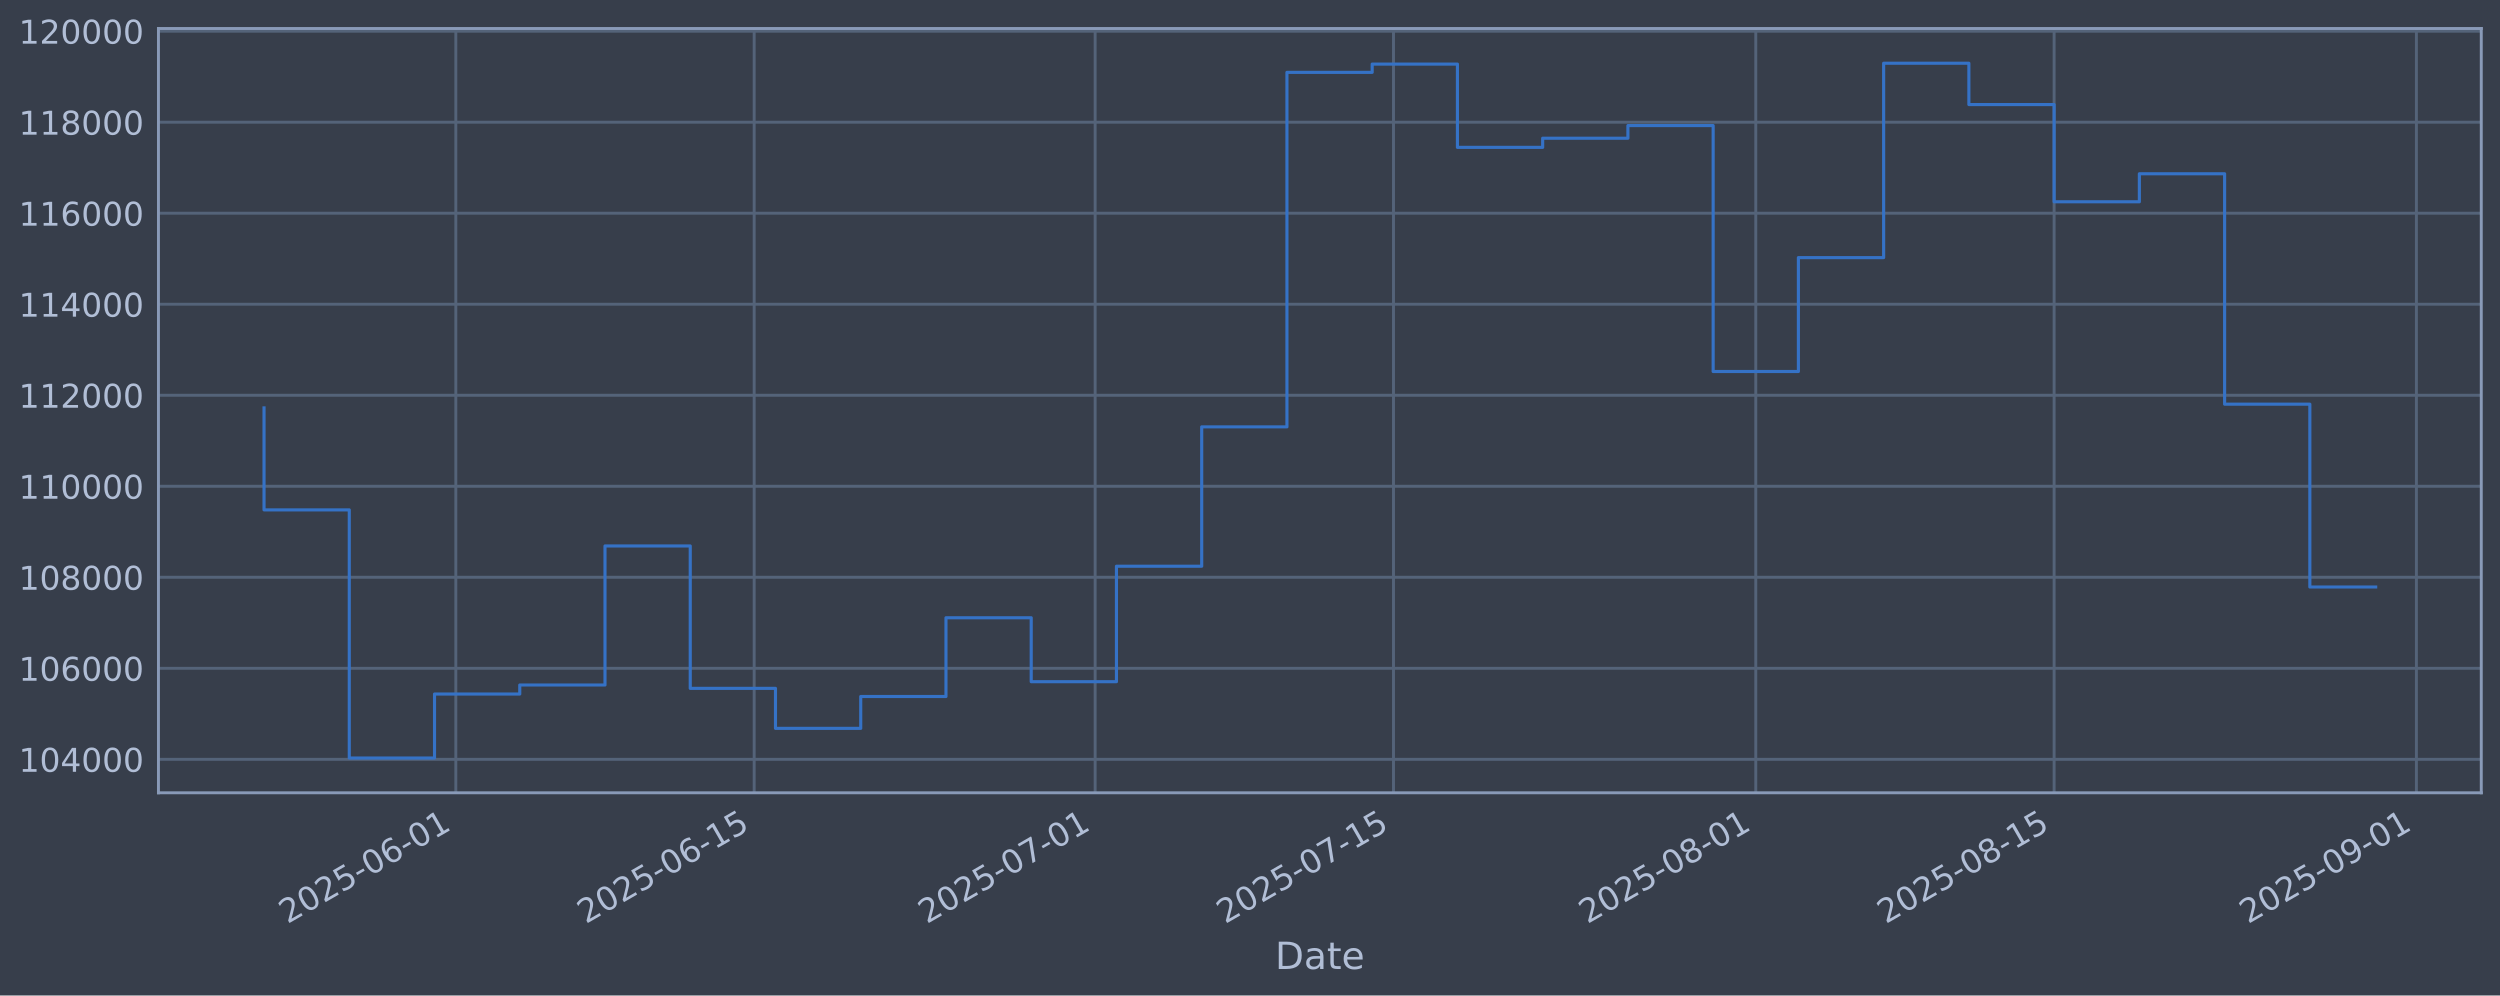
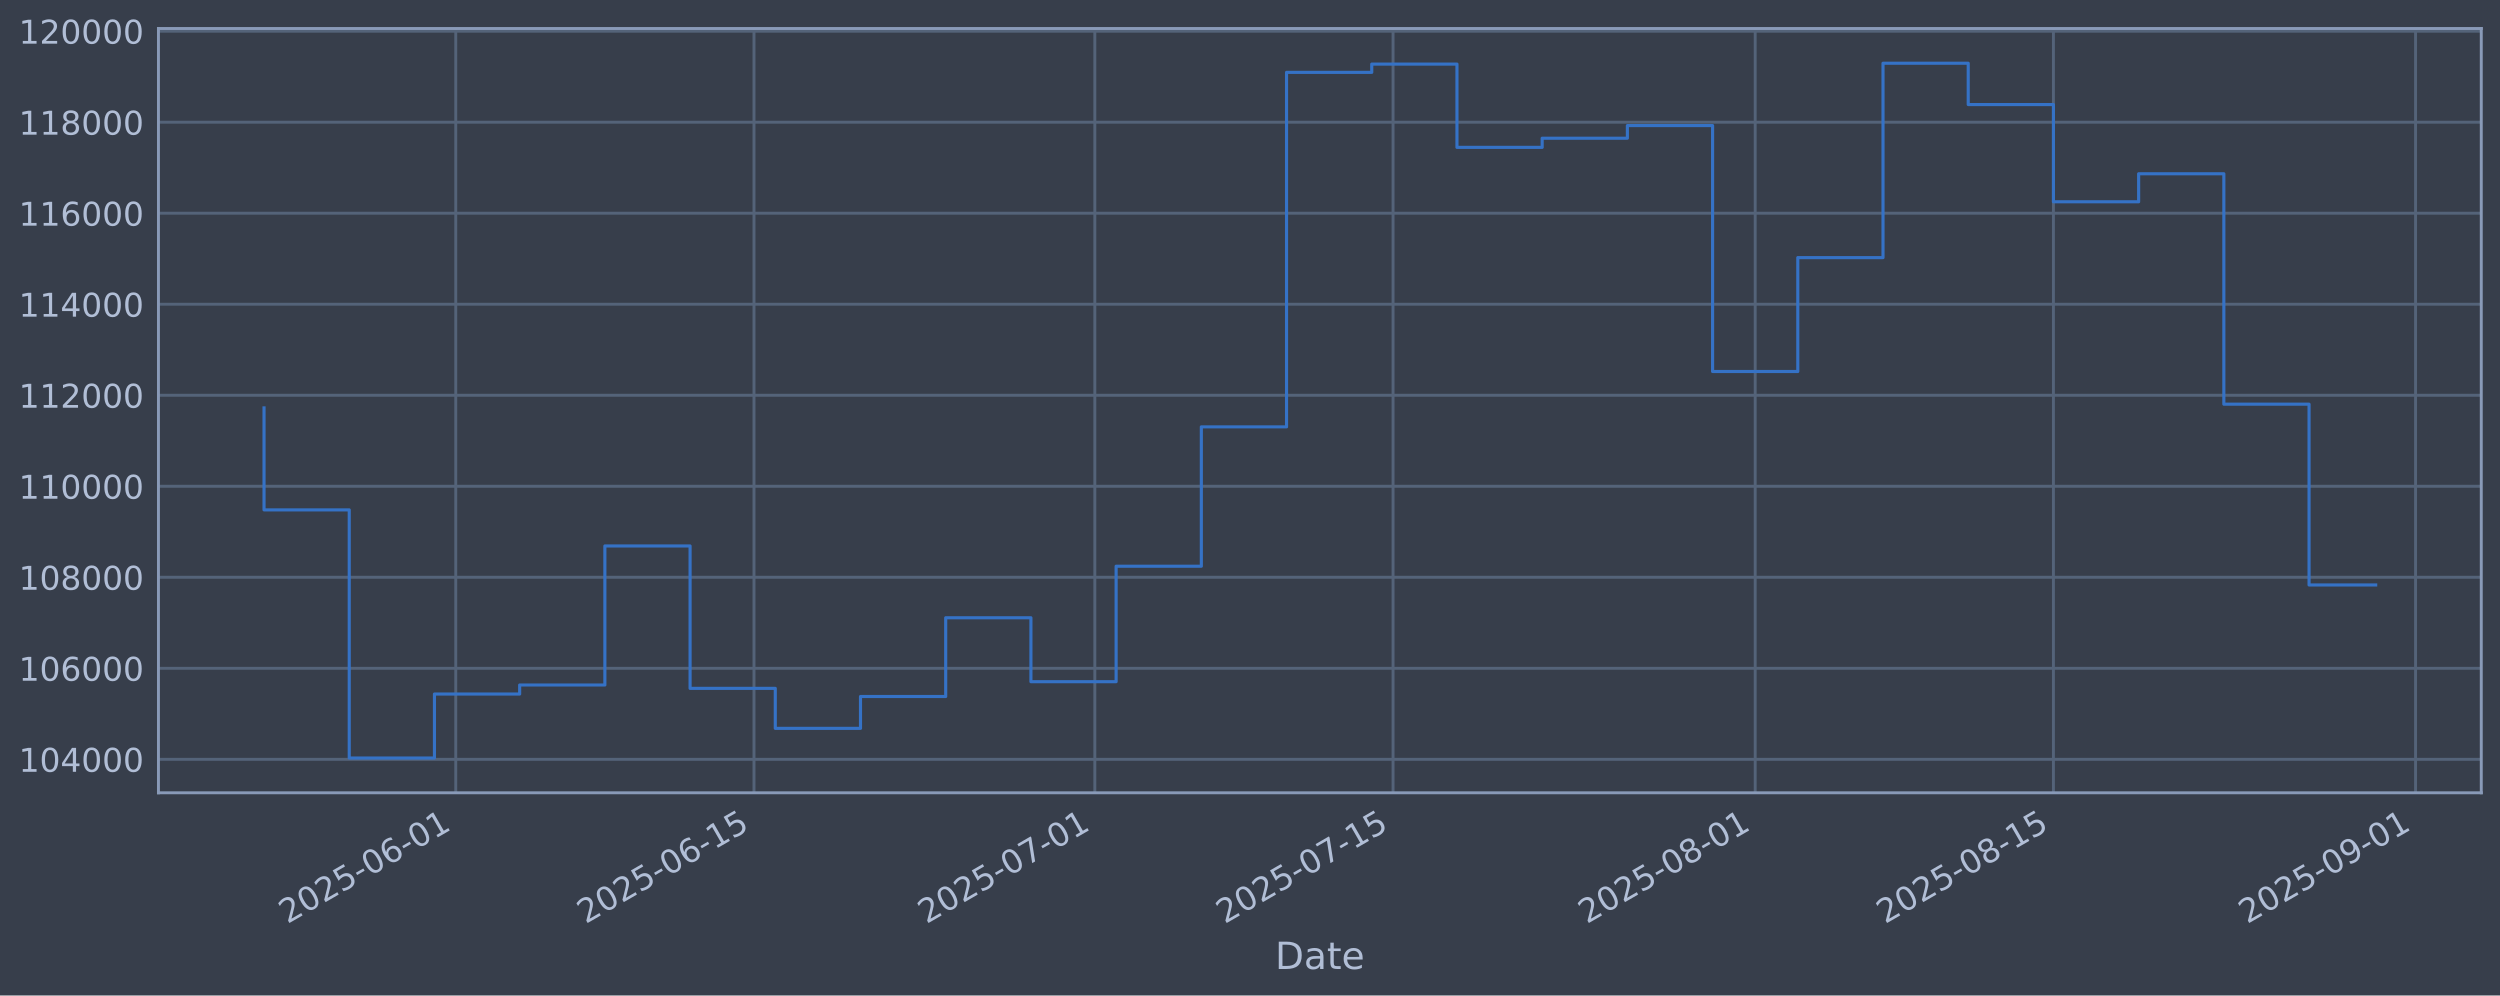
<svg xmlns="http://www.w3.org/2000/svg" xmlns:xlink="http://www.w3.org/1999/xlink" width="960.9pt" height="382.628pt" viewBox="0 0 960.9 382.628" version="1.1">
  <defs>
    <style type="text/css">*{stroke-linejoin: round; stroke-linecap: butt}</style>
  </defs>
  <g id="figure_1">
    <g id="patch_1">
      <path d="M 0 382.628  L 960.9 382.628  L 960.9 0  L 0 0  z " style="fill: #373e4b" />
    </g>
    <g id="axes_1">
      <g id="patch_2">
        <path d="M 60.901 304.718  L 953.701 304.718  L 953.701 10.958  L 60.901 10.958  z " style="fill: #373e4b" />
      </g>
      <g id="matplotlib.axis_1">
        <g id="xtick_1">
          <g id="line2d_1">
-             <path d="M 175.201 304.718  L 175.201 10.958  " clip-path="url(#pc14de85f3a)" style="fill: none; stroke: #546379; stroke-width: 1.12; stroke-linecap: square" />
+             <path d="M 175.172 304.718  L 175.172 10.958  " clip-path="url(#p7159eff584)" style="fill: none; stroke: #546379; stroke-width: 1.12; stroke-linecap: square" />
          </g>
          <g id="line2d_2" />
          <g id="text_1">
-             <g style="fill: #b1bed6" transform="translate(110.4753 355.2226) rotate(-30) scale(0.126 -0.126)">
+             <g style="fill: #b1bed6" transform="translate(110.4467 355.2226) rotate(-30) scale(0.126 -0.126)">
              <defs>
                <path id="DejaVuSans-32" d="M 1228 531  L 3431 531  L 3431 0  L 469 0  L 469 531  Q 828 903 1448 1529  Q 2069 2156 2228 2338  Q 2531 2678 2651 2914  Q 2772 3150 2772 3378  Q 2772 3750 2511 3984  Q 2250 4219 1831 4219  Q 1534 4219 1204 4116  Q 875 4013 500 3803  L 500 4441  Q 881 4594 1212 4672  Q 1544 4750 1819 4750  Q 2544 4750 2975 4387  Q 3406 4025 3406 3419  Q 3406 3131 3298 2873  Q 3191 2616 2906 2266  Q 2828 2175 2409 1742  Q 1991 1309 1228 531  z " transform="scale(0.015625)" />
                <path id="DejaVuSans-30" d="M 2034 4250  Q 1547 4250 1301 3770  Q 1056 3291 1056 2328  Q 1056 1369 1301 889  Q 1547 409 2034 409  Q 2525 409 2770 889  Q 3016 1369 3016 2328  Q 3016 3291 2770 3770  Q 2525 4250 2034 4250  z M 2034 4750  Q 2819 4750 3233 4129  Q 3647 3509 3647 2328  Q 3647 1150 3233 529  Q 2819 -91 2034 -91  Q 1250 -91 836 529  Q 422 1150 422 2328  Q 422 3509 836 4129  Q 1250 4750 2034 4750  z " transform="scale(0.015625)" />
                <path id="DejaVuSans-35" d="M 691 4666  L 3169 4666  L 3169 4134  L 1269 4134  L 1269 2991  Q 1406 3038 1543 3061  Q 1681 3084 1819 3084  Q 2600 3084 3056 2656  Q 3513 2228 3513 1497  Q 3513 744 3044 326  Q 2575 -91 1722 -91  Q 1428 -91 1123 -41  Q 819 9 494 109  L 494 744  Q 775 591 1075 516  Q 1375 441 1709 441  Q 2250 441 2565 725  Q 2881 1009 2881 1497  Q 2881 1984 2565 2268  Q 2250 2553 1709 2553  Q 1456 2553 1204 2497  Q 953 2441 691 2322  L 691 4666  z " transform="scale(0.015625)" />
                <path id="DejaVuSans-2d" d="M 313 2009  L 1997 2009  L 1997 1497  L 313 1497  L 313 2009  z " transform="scale(0.015625)" />
                <path id="DejaVuSans-36" d="M 2113 2584  Q 1688 2584 1439 2293  Q 1191 2003 1191 1497  Q 1191 994 1439 701  Q 1688 409 2113 409  Q 2538 409 2786 701  Q 3034 994 3034 1497  Q 3034 2003 2786 2293  Q 2538 2584 2113 2584  z M 3366 4563  L 3366 3988  Q 3128 4100 2886 4159  Q 2644 4219 2406 4219  Q 1781 4219 1451 3797  Q 1122 3375 1075 2522  Q 1259 2794 1537 2939  Q 1816 3084 2150 3084  Q 2853 3084 3261 2657  Q 3669 2231 3669 1497  Q 3669 778 3244 343  Q 2819 -91 2113 -91  Q 1303 -91 875 529  Q 447 1150 447 2328  Q 447 3434 972 4092  Q 1497 4750 2381 4750  Q 2619 4750 2861 4703  Q 3103 4656 3366 4563  z " transform="scale(0.015625)" />
                <path id="DejaVuSans-31" d="M 794 531  L 1825 531  L 1825 4091  L 703 3866  L 703 4441  L 1819 4666  L 2450 4666  L 2450 531  L 3481 531  L 3481 0  L 794 0  L 794 531  z " transform="scale(0.015625)" />
              </defs>
              <use xlink:href="#DejaVuSans-32" />
              <use xlink:href="#DejaVuSans-30" transform="translate(63.62305 0)" />
              <use xlink:href="#DejaVuSans-32" transform="translate(127.2461 0)" />
              <use xlink:href="#DejaVuSans-35" transform="translate(190.8691 0)" />
              <use xlink:href="#DejaVuSans-2d" transform="translate(254.4922 0)" />
              <use xlink:href="#DejaVuSans-30" transform="translate(290.5762 0)" />
              <use xlink:href="#DejaVuSans-36" transform="translate(354.1992 0)" />
              <use xlink:href="#DejaVuSans-2d" transform="translate(417.8223 0)" />
              <use xlink:href="#DejaVuSans-30" transform="translate(453.9062 0)" />
              <use xlink:href="#DejaVuSans-31" transform="translate(517.5293 0)" />
            </g>
          </g>
        </g>
        <g id="xtick_2">
          <g id="line2d_3">
-             <path d="M 289.874 304.718  L 289.874 10.958  " clip-path="url(#pc14de85f3a)" style="fill: none; stroke: #546379; stroke-width: 1.12; stroke-linecap: square" />
+             <path d="M 289.801 304.718  L 289.801 10.958  " clip-path="url(#p7159eff584)" style="fill: none; stroke: #546379; stroke-width: 1.12; stroke-linecap: square" />
          </g>
          <g id="line2d_4" />
          <g id="text_2">
-             <g style="fill: #b1bed6" transform="translate(225.1484 355.2226) rotate(-30) scale(0.126 -0.126)">
+             <g style="fill: #b1bed6" transform="translate(225.0755 355.2226) rotate(-30) scale(0.126 -0.126)">
              <use xlink:href="#DejaVuSans-32" />
              <use xlink:href="#DejaVuSans-30" transform="translate(63.62305 0)" />
              <use xlink:href="#DejaVuSans-32" transform="translate(127.2461 0)" />
              <use xlink:href="#DejaVuSans-35" transform="translate(190.8691 0)" />
              <use xlink:href="#DejaVuSans-2d" transform="translate(254.4922 0)" />
              <use xlink:href="#DejaVuSans-30" transform="translate(290.5762 0)" />
              <use xlink:href="#DejaVuSans-36" transform="translate(354.1992 0)" />
              <use xlink:href="#DejaVuSans-2d" transform="translate(417.8223 0)" />
              <use xlink:href="#DejaVuSans-31" transform="translate(453.9062 0)" />
              <use xlink:href="#DejaVuSans-35" transform="translate(517.5293 0)" />
            </g>
          </g>
        </g>
        <g id="xtick_3">
          <g id="line2d_5">
-             <path d="M 420.929 304.718  L 420.929 10.958  " clip-path="url(#pc14de85f3a)" style="fill: none; stroke: #546379; stroke-width: 1.12; stroke-linecap: square" />
+             <path d="M 420.805 304.718  L 420.805 10.958  " clip-path="url(#p7159eff584)" style="fill: none; stroke: #546379; stroke-width: 1.12; stroke-linecap: square" />
          </g>
          <g id="line2d_6" />
          <g id="text_3">
-             <g style="fill: #b1bed6" transform="translate(356.2034 355.2226) rotate(-30) scale(0.126 -0.126)">
+             <g style="fill: #b1bed6" transform="translate(356.0798 355.2226) rotate(-30) scale(0.126 -0.126)">
              <defs>
                <path id="DejaVuSans-37" d="M 525 4666  L 3525 4666  L 3525 4397  L 1831 0  L 1172 0  L 2766 4134  L 525 4134  L 525 4666  z " transform="scale(0.015625)" />
              </defs>
              <use xlink:href="#DejaVuSans-32" />
              <use xlink:href="#DejaVuSans-30" transform="translate(63.62305 0)" />
              <use xlink:href="#DejaVuSans-32" transform="translate(127.2461 0)" />
              <use xlink:href="#DejaVuSans-35" transform="translate(190.8691 0)" />
              <use xlink:href="#DejaVuSans-2d" transform="translate(254.4922 0)" />
              <use xlink:href="#DejaVuSans-30" transform="translate(290.5762 0)" />
              <use xlink:href="#DejaVuSans-37" transform="translate(354.1992 0)" />
              <use xlink:href="#DejaVuSans-2d" transform="translate(417.8223 0)" />
              <use xlink:href="#DejaVuSans-30" transform="translate(453.9062 0)" />
              <use xlink:href="#DejaVuSans-31" transform="translate(517.5293 0)" />
            </g>
          </g>
        </g>
        <g id="xtick_4">
          <g id="line2d_7">
-             <path d="M 535.602 304.718  L 535.602 10.958  " clip-path="url(#pc14de85f3a)" style="fill: none; stroke: #546379; stroke-width: 1.12; stroke-linecap: square" />
+             <path d="M 535.434 304.718  L 535.434 10.958  " clip-path="url(#p7159eff584)" style="fill: none; stroke: #546379; stroke-width: 1.12; stroke-linecap: square" />
          </g>
          <g id="line2d_8" />
          <g id="text_4">
-             <g style="fill: #b1bed6" transform="translate(470.8765 355.2226) rotate(-30) scale(0.126 -0.126)">
+             <g style="fill: #b1bed6" transform="translate(470.7086 355.2226) rotate(-30) scale(0.126 -0.126)">
              <use xlink:href="#DejaVuSans-32" />
              <use xlink:href="#DejaVuSans-30" transform="translate(63.62305 0)" />
              <use xlink:href="#DejaVuSans-32" transform="translate(127.2461 0)" />
              <use xlink:href="#DejaVuSans-35" transform="translate(190.8691 0)" />
              <use xlink:href="#DejaVuSans-2d" transform="translate(254.4922 0)" />
              <use xlink:href="#DejaVuSans-30" transform="translate(290.5762 0)" />
              <use xlink:href="#DejaVuSans-37" transform="translate(354.1992 0)" />
              <use xlink:href="#DejaVuSans-2d" transform="translate(417.8223 0)" />
              <use xlink:href="#DejaVuSans-31" transform="translate(453.9062 0)" />
              <use xlink:href="#DejaVuSans-35" transform="translate(517.5293 0)" />
            </g>
          </g>
        </g>
        <g id="xtick_5">
          <g id="line2d_9">
-             <path d="M 674.848 304.718  L 674.848 10.958  " clip-path="url(#pc14de85f3a)" style="fill: none; stroke: #546379; stroke-width: 1.12; stroke-linecap: square" />
+             <path d="M 674.626 304.718  L 674.626 10.958  " clip-path="url(#p7159eff584)" style="fill: none; stroke: #546379; stroke-width: 1.12; stroke-linecap: square" />
          </g>
          <g id="line2d_10" />
          <g id="text_5">
-             <g style="fill: #b1bed6" transform="translate(610.1225 355.2226) rotate(-30) scale(0.126 -0.126)">
+             <g style="fill: #b1bed6" transform="translate(609.9007 355.2226) rotate(-30) scale(0.126 -0.126)">
              <defs>
                <path id="DejaVuSans-38" d="M 2034 2216  Q 1584 2216 1326 1975  Q 1069 1734 1069 1313  Q 1069 891 1326 650  Q 1584 409 2034 409  Q 2484 409 2743 651  Q 3003 894 3003 1313  Q 3003 1734 2745 1975  Q 2488 2216 2034 2216  z M 1403 2484  Q 997 2584 770 2862  Q 544 3141 544 3541  Q 544 4100 942 4425  Q 1341 4750 2034 4750  Q 2731 4750 3128 4425  Q 3525 4100 3525 3541  Q 3525 3141 3298 2862  Q 3072 2584 2669 2484  Q 3125 2378 3379 2068  Q 3634 1759 3634 1313  Q 3634 634 3220 271  Q 2806 -91 2034 -91  Q 1263 -91 848 271  Q 434 634 434 1313  Q 434 1759 690 2068  Q 947 2378 1403 2484  z M 1172 3481  Q 1172 3119 1398 2916  Q 1625 2713 2034 2713  Q 2441 2713 2670 2916  Q 2900 3119 2900 3481  Q 2900 3844 2670 4047  Q 2441 4250 2034 4250  Q 1625 4250 1398 4047  Q 1172 3844 1172 3481  z " transform="scale(0.015625)" />
              </defs>
              <use xlink:href="#DejaVuSans-32" />
              <use xlink:href="#DejaVuSans-30" transform="translate(63.62305 0)" />
              <use xlink:href="#DejaVuSans-32" transform="translate(127.2461 0)" />
              <use xlink:href="#DejaVuSans-35" transform="translate(190.8691 0)" />
              <use xlink:href="#DejaVuSans-2d" transform="translate(254.4922 0)" />
              <use xlink:href="#DejaVuSans-30" transform="translate(290.5762 0)" />
              <use xlink:href="#DejaVuSans-38" transform="translate(354.1992 0)" />
              <use xlink:href="#DejaVuSans-2d" transform="translate(417.8223 0)" />
              <use xlink:href="#DejaVuSans-30" transform="translate(453.9062 0)" />
              <use xlink:href="#DejaVuSans-31" transform="translate(517.5293 0)" />
            </g>
          </g>
        </g>
        <g id="xtick_6">
          <g id="line2d_11">
-             <path d="M 789.521 304.718  L 789.521 10.958  " clip-path="url(#pc14de85f3a)" style="fill: none; stroke: #546379; stroke-width: 1.12; stroke-linecap: square" />
+             <path d="M 789.255 304.718  L 789.255 10.958  " clip-path="url(#p7159eff584)" style="fill: none; stroke: #546379; stroke-width: 1.12; stroke-linecap: square" />
          </g>
          <g id="line2d_12" />
          <g id="text_6">
-             <g style="fill: #b1bed6" transform="translate(724.7956 355.2226) rotate(-30) scale(0.126 -0.126)">
+             <g style="fill: #b1bed6" transform="translate(724.5294 355.2226) rotate(-30) scale(0.126 -0.126)">
              <use xlink:href="#DejaVuSans-32" />
              <use xlink:href="#DejaVuSans-30" transform="translate(63.62305 0)" />
              <use xlink:href="#DejaVuSans-32" transform="translate(127.2461 0)" />
              <use xlink:href="#DejaVuSans-35" transform="translate(190.8691 0)" />
              <use xlink:href="#DejaVuSans-2d" transform="translate(254.4922 0)" />
              <use xlink:href="#DejaVuSans-30" transform="translate(290.5762 0)" />
              <use xlink:href="#DejaVuSans-38" transform="translate(354.1992 0)" />
              <use xlink:href="#DejaVuSans-2d" transform="translate(417.8223 0)" />
              <use xlink:href="#DejaVuSans-31" transform="translate(453.9062 0)" />
              <use xlink:href="#DejaVuSans-35" transform="translate(517.5293 0)" />
            </g>
          </g>
        </g>
        <g id="xtick_7">
          <g id="line2d_13">
-             <path d="M 928.767 304.718  L 928.767 10.958  " clip-path="url(#pc14de85f3a)" style="fill: none; stroke: #546379; stroke-width: 1.12; stroke-linecap: square" />
+             <path d="M 928.447 304.718  L 928.447 10.958  " clip-path="url(#p7159eff584)" style="fill: none; stroke: #546379; stroke-width: 1.12; stroke-linecap: square" />
          </g>
          <g id="line2d_14" />
          <g id="text_7">
-             <g style="fill: #b1bed6" transform="translate(864.0416 355.2226) rotate(-30) scale(0.126 -0.126)">
+             <g style="fill: #b1bed6" transform="translate(863.7215 355.2226) rotate(-30) scale(0.126 -0.126)">
              <defs>
                <path id="DejaVuSans-39" d="M 703 97  L 703 672  Q 941 559 1184 500  Q 1428 441 1663 441  Q 2288 441 2617 861  Q 2947 1281 2994 2138  Q 2813 1869 2534 1725  Q 2256 1581 1919 1581  Q 1219 1581 811 2004  Q 403 2428 403 3163  Q 403 3881 828 4315  Q 1253 4750 1959 4750  Q 2769 4750 3195 4129  Q 3622 3509 3622 2328  Q 3622 1225 3098 567  Q 2575 -91 1691 -91  Q 1453 -91 1209 -44  Q 966 3 703 97  z M 1959 2075  Q 2384 2075 2632 2365  Q 2881 2656 2881 3163  Q 2881 3666 2632 3958  Q 2384 4250 1959 4250  Q 1534 4250 1286 3958  Q 1038 3666 1038 3163  Q 1038 2656 1286 2365  Q 1534 2075 1959 2075  z " transform="scale(0.015625)" />
              </defs>
              <use xlink:href="#DejaVuSans-32" />
              <use xlink:href="#DejaVuSans-30" transform="translate(63.62305 0)" />
              <use xlink:href="#DejaVuSans-32" transform="translate(127.2461 0)" />
              <use xlink:href="#DejaVuSans-35" transform="translate(190.8691 0)" />
              <use xlink:href="#DejaVuSans-2d" transform="translate(254.4922 0)" />
              <use xlink:href="#DejaVuSans-30" transform="translate(290.5762 0)" />
              <use xlink:href="#DejaVuSans-39" transform="translate(354.1992 0)" />
              <use xlink:href="#DejaVuSans-2d" transform="translate(417.8223 0)" />
              <use xlink:href="#DejaVuSans-30" transform="translate(453.9062 0)" />
              <use xlink:href="#DejaVuSans-31" transform="translate(517.5293 0)" />
            </g>
          </g>
        </g>
        <g id="text_8">
          <g style="fill: #b1bed6" transform="translate(490.0914 372.4337) scale(0.144 -0.144)">
            <defs>
              <path id="DejaVuSans-44" d="M 1259 4147  L 1259 519  L 2022 519  Q 2988 519 3436 956  Q 3884 1394 3884 2338  Q 3884 3275 3436 3711  Q 2988 4147 2022 4147  L 1259 4147  z M 628 4666  L 1925 4666  Q 3281 4666 3915 4102  Q 4550 3538 4550 2338  Q 4550 1131 3912 565  Q 3275 0 1925 0  L 628 0  L 628 4666  z " transform="scale(0.015625)" />
              <path id="DejaVuSans-61" d="M 2194 1759  Q 1497 1759 1228 1600  Q 959 1441 959 1056  Q 959 750 1161 570  Q 1363 391 1709 391  Q 2188 391 2477 730  Q 2766 1069 2766 1631  L 2766 1759  L 2194 1759  z M 3341 1997  L 3341 0  L 2766 0  L 2766 531  Q 2569 213 2275 61  Q 1981 -91 1556 -91  Q 1019 -91 701 211  Q 384 513 384 1019  Q 384 1609 779 1909  Q 1175 2209 1959 2209  L 2766 2209  L 2766 2266  Q 2766 2663 2505 2880  Q 2244 3097 1772 3097  Q 1472 3097 1187 3025  Q 903 2953 641 2809  L 641 3341  Q 956 3463 1253 3523  Q 1550 3584 1831 3584  Q 2591 3584 2966 3190  Q 3341 2797 3341 1997  z " transform="scale(0.015625)" />
              <path id="DejaVuSans-74" d="M 1172 4494  L 1172 3500  L 2356 3500  L 2356 3053  L 1172 3053  L 1172 1153  Q 1172 725 1289 603  Q 1406 481 1766 481  L 2356 481  L 2356 0  L 1766 0  Q 1100 0 847 248  Q 594 497 594 1153  L 594 3053  L 172 3053  L 172 3500  L 594 3500  L 594 4494  L 1172 4494  z " transform="scale(0.015625)" />
              <path id="DejaVuSans-65" d="M 3597 1894  L 3597 1613  L 953 1613  Q 991 1019 1311 708  Q 1631 397 2203 397  Q 2534 397 2845 478  Q 3156 559 3463 722  L 3463 178  Q 3153 47 2828 -22  Q 2503 -91 2169 -91  Q 1331 -91 842 396  Q 353 884 353 1716  Q 353 2575 817 3079  Q 1281 3584 2069 3584  Q 2775 3584 3186 3129  Q 3597 2675 3597 1894  z M 3022 2063  Q 3016 2534 2758 2815  Q 2500 3097 2075 3097  Q 1594 3097 1305 2825  Q 1016 2553 972 2059  L 3022 2063  z " transform="scale(0.015625)" />
            </defs>
            <use xlink:href="#DejaVuSans-44" />
            <use xlink:href="#DejaVuSans-61" transform="translate(77.00195 0)" />
            <use xlink:href="#DejaVuSans-74" transform="translate(138.2812 0)" />
            <use xlink:href="#DejaVuSans-65" transform="translate(177.4902 0)" />
          </g>
        </g>
      </g>
      <g id="matplotlib.axis_2">
        <g id="ytick_1">
          <g id="line2d_15">
-             <path d="M 60.901 291.85  L 953.701 291.85  " clip-path="url(#pc14de85f3a)" style="fill: none; stroke: #546379; stroke-width: 1.12; stroke-linecap: square" />
+             <path d="M 60.901 291.85  L 953.701 291.85  " clip-path="url(#p7159eff584)" style="fill: none; stroke: #546379; stroke-width: 1.12; stroke-linecap: square" />
          </g>
          <g id="line2d_16" />
          <g id="text_9">
            <g style="fill: #b1bed6" transform="translate(7.2 296.6367) scale(0.126 -0.126)">
              <defs>
                <path id="DejaVuSans-34" d="M 2419 4116  L 825 1625  L 2419 1625  L 2419 4116  z M 2253 4666  L 3047 4666  L 3047 1625  L 3713 1625  L 3713 1100  L 3047 1100  L 3047 0  L 2419 0  L 2419 1100  L 313 1100  L 313 1709  L 2253 4666  z " transform="scale(0.015625)" />
              </defs>
              <use xlink:href="#DejaVuSans-31" />
              <use xlink:href="#DejaVuSans-30" transform="translate(63.62305 0)" />
              <use xlink:href="#DejaVuSans-34" transform="translate(127.2461 0)" />
              <use xlink:href="#DejaVuSans-30" transform="translate(190.8691 0)" />
              <use xlink:href="#DejaVuSans-30" transform="translate(254.4922 0)" />
              <use xlink:href="#DejaVuSans-30" transform="translate(318.1152 0)" />
            </g>
          </g>
        </g>
        <g id="ytick_2">
          <g id="line2d_17">
-             <path d="M 60.901 256.867  L 953.701 256.867  " clip-path="url(#pc14de85f3a)" style="fill: none; stroke: #546379; stroke-width: 1.12; stroke-linecap: square" />
+             <path d="M 60.901 256.867  L 953.701 256.867  " clip-path="url(#p7159eff584)" style="fill: none; stroke: #546379; stroke-width: 1.12; stroke-linecap: square" />
          </g>
          <g id="line2d_18" />
          <g id="text_10">
            <g style="fill: #b1bed6" transform="translate(7.2 261.6538) scale(0.126 -0.126)">
              <use xlink:href="#DejaVuSans-31" />
              <use xlink:href="#DejaVuSans-30" transform="translate(63.62305 0)" />
              <use xlink:href="#DejaVuSans-36" transform="translate(127.2461 0)" />
              <use xlink:href="#DejaVuSans-30" transform="translate(190.8691 0)" />
              <use xlink:href="#DejaVuSans-30" transform="translate(254.4922 0)" />
              <use xlink:href="#DejaVuSans-30" transform="translate(318.1152 0)" />
            </g>
          </g>
        </g>
        <g id="ytick_3">
          <g id="line2d_19">
-             <path d="M 60.901 221.884  L 953.701 221.884  " clip-path="url(#pc14de85f3a)" style="fill: none; stroke: #546379; stroke-width: 1.12; stroke-linecap: square" />
+             <path d="M 60.901 221.884  L 953.701 221.884  " clip-path="url(#p7159eff584)" style="fill: none; stroke: #546379; stroke-width: 1.12; stroke-linecap: square" />
          </g>
          <g id="line2d_20" />
          <g id="text_11">
            <g style="fill: #b1bed6" transform="translate(7.2 226.671) scale(0.126 -0.126)">
              <use xlink:href="#DejaVuSans-31" />
              <use xlink:href="#DejaVuSans-30" transform="translate(63.62305 0)" />
              <use xlink:href="#DejaVuSans-38" transform="translate(127.2461 0)" />
              <use xlink:href="#DejaVuSans-30" transform="translate(190.8691 0)" />
              <use xlink:href="#DejaVuSans-30" transform="translate(254.4922 0)" />
              <use xlink:href="#DejaVuSans-30" transform="translate(318.1152 0)" />
            </g>
          </g>
        </g>
        <g id="ytick_4">
          <g id="line2d_21">
-             <path d="M 60.901 186.901  L 953.701 186.901  " clip-path="url(#pc14de85f3a)" style="fill: none; stroke: #546379; stroke-width: 1.12; stroke-linecap: square" />
+             <path d="M 60.901 186.901  L 953.701 186.901  " clip-path="url(#p7159eff584)" style="fill: none; stroke: #546379; stroke-width: 1.12; stroke-linecap: square" />
          </g>
          <g id="line2d_22" />
          <g id="text_12">
            <g style="fill: #b1bed6" transform="translate(7.2 191.6882) scale(0.126 -0.126)">
              <use xlink:href="#DejaVuSans-31" />
              <use xlink:href="#DejaVuSans-31" transform="translate(63.62305 0)" />
              <use xlink:href="#DejaVuSans-30" transform="translate(127.2461 0)" />
              <use xlink:href="#DejaVuSans-30" transform="translate(190.8691 0)" />
              <use xlink:href="#DejaVuSans-30" transform="translate(254.4922 0)" />
              <use xlink:href="#DejaVuSans-30" transform="translate(318.1152 0)" />
            </g>
          </g>
        </g>
        <g id="ytick_5">
          <g id="line2d_23">
-             <path d="M 60.901 151.918  L 953.701 151.918  " clip-path="url(#pc14de85f3a)" style="fill: none; stroke: #546379; stroke-width: 1.12; stroke-linecap: square" />
+             <path d="M 60.901 151.918  L 953.701 151.918  " clip-path="url(#p7159eff584)" style="fill: none; stroke: #546379; stroke-width: 1.12; stroke-linecap: square" />
          </g>
          <g id="line2d_24" />
          <g id="text_13">
            <g style="fill: #b1bed6" transform="translate(7.2 156.7053) scale(0.126 -0.126)">
              <use xlink:href="#DejaVuSans-31" />
              <use xlink:href="#DejaVuSans-31" transform="translate(63.62305 0)" />
              <use xlink:href="#DejaVuSans-32" transform="translate(127.2461 0)" />
              <use xlink:href="#DejaVuSans-30" transform="translate(190.8691 0)" />
              <use xlink:href="#DejaVuSans-30" transform="translate(254.4922 0)" />
              <use xlink:href="#DejaVuSans-30" transform="translate(318.1152 0)" />
            </g>
          </g>
        </g>
        <g id="ytick_6">
          <g id="line2d_25">
-             <path d="M 60.901 116.936  L 953.701 116.936  " clip-path="url(#pc14de85f3a)" style="fill: none; stroke: #546379; stroke-width: 1.12; stroke-linecap: square" />
+             <path d="M 60.901 116.936  L 953.701 116.936  " clip-path="url(#p7159eff584)" style="fill: none; stroke: #546379; stroke-width: 1.12; stroke-linecap: square" />
          </g>
          <g id="line2d_26" />
          <g id="text_14">
            <g style="fill: #b1bed6" transform="translate(7.2 121.7225) scale(0.126 -0.126)">
              <use xlink:href="#DejaVuSans-31" />
              <use xlink:href="#DejaVuSans-31" transform="translate(63.62305 0)" />
              <use xlink:href="#DejaVuSans-34" transform="translate(127.2461 0)" />
              <use xlink:href="#DejaVuSans-30" transform="translate(190.8691 0)" />
              <use xlink:href="#DejaVuSans-30" transform="translate(254.4922 0)" />
              <use xlink:href="#DejaVuSans-30" transform="translate(318.1152 0)" />
            </g>
          </g>
        </g>
        <g id="ytick_7">
          <g id="line2d_27">
-             <path d="M 60.901 81.953  L 953.701 81.953  " clip-path="url(#pc14de85f3a)" style="fill: none; stroke: #546379; stroke-width: 1.12; stroke-linecap: square" />
+             <path d="M 60.901 81.953  L 953.701 81.953  " clip-path="url(#p7159eff584)" style="fill: none; stroke: #546379; stroke-width: 1.12; stroke-linecap: square" />
          </g>
          <g id="line2d_28" />
          <g id="text_15">
            <g style="fill: #b1bed6" transform="translate(7.2 86.73969) scale(0.126 -0.126)">
              <use xlink:href="#DejaVuSans-31" />
              <use xlink:href="#DejaVuSans-31" transform="translate(63.62305 0)" />
              <use xlink:href="#DejaVuSans-36" transform="translate(127.2461 0)" />
              <use xlink:href="#DejaVuSans-30" transform="translate(190.8691 0)" />
              <use xlink:href="#DejaVuSans-30" transform="translate(254.4922 0)" />
              <use xlink:href="#DejaVuSans-30" transform="translate(318.1152 0)" />
            </g>
          </g>
        </g>
        <g id="ytick_8">
          <g id="line2d_29">
-             <path d="M 60.901 46.97  L 953.701 46.97  " clip-path="url(#pc14de85f3a)" style="fill: none; stroke: #546379; stroke-width: 1.12; stroke-linecap: square" />
+             <path d="M 60.901 46.97  L 953.701 46.97  " clip-path="url(#p7159eff584)" style="fill: none; stroke: #546379; stroke-width: 1.12; stroke-linecap: square" />
          </g>
          <g id="line2d_30" />
          <g id="text_16">
            <g style="fill: #b1bed6" transform="translate(7.2 51.75686) scale(0.126 -0.126)">
              <use xlink:href="#DejaVuSans-31" />
              <use xlink:href="#DejaVuSans-31" transform="translate(63.62305 0)" />
              <use xlink:href="#DejaVuSans-38" transform="translate(127.2461 0)" />
              <use xlink:href="#DejaVuSans-30" transform="translate(190.8691 0)" />
              <use xlink:href="#DejaVuSans-30" transform="translate(254.4922 0)" />
              <use xlink:href="#DejaVuSans-30" transform="translate(318.1152 0)" />
            </g>
          </g>
        </g>
        <g id="ytick_9">
          <g id="line2d_31">
-             <path d="M 60.901 11.987  L 953.701 11.987  " clip-path="url(#pc14de85f3a)" style="fill: none; stroke: #546379; stroke-width: 1.12; stroke-linecap: square" />
+             <path d="M 60.901 11.987  L 953.701 11.987  " clip-path="url(#p7159eff584)" style="fill: none; stroke: #546379; stroke-width: 1.12; stroke-linecap: square" />
          </g>
          <g id="line2d_32" />
          <g id="text_17">
            <g style="fill: #b1bed6" transform="translate(7.2 16.77403) scale(0.126 -0.126)">
              <use xlink:href="#DejaVuSans-31" />
              <use xlink:href="#DejaVuSans-32" transform="translate(63.62305 0)" />
              <use xlink:href="#DejaVuSans-30" transform="translate(127.2461 0)" />
              <use xlink:href="#DejaVuSans-30" transform="translate(190.8691 0)" />
              <use xlink:href="#DejaVuSans-30" transform="translate(254.4922 0)" />
              <use xlink:href="#DejaVuSans-30" transform="translate(318.1152 0)" />
            </g>
          </g>
        </g>
      </g>
      <g id="line2d_33">
-         <path d="M 101.482 156.778  L 101.482 195.974  L 134.246 195.974  L 134.246 291.366  L 167.01 291.366  L 167.01 266.759  L 199.774 266.759  L 199.774 263.286  L 232.537 263.286  L 232.537 209.841  L 265.301 209.841  L 265.301 264.586  L 298.065 264.586  L 298.065 279.95  L 330.829 279.95  L 330.829 267.706  L 363.592 267.706  L 363.592 237.446  L 396.356 237.446  L 396.356 262.012  L 429.12 262.012  L 429.12 217.631  L 461.884 217.631  L 461.884 164.07  L 494.647 164.07  L 494.647 27.81  L 527.411 27.81  L 527.411 24.636  L 560.175 24.636  L 560.175 56.646  L 592.939 56.646  L 592.939 53.121  L 625.702 53.121  L 625.702 48.272  L 658.466 48.272  L 658.466 142.793  L 691.23 142.793  L 691.23 99.016  L 723.994 99.016  L 723.994 24.311  L 756.757 24.311  L 756.757 40.185  L 789.521 40.185  L 789.521 77.56  L 822.285 77.56  L 822.285 66.788  L 855.049 66.788  L 855.049 155.356  L 887.812 155.356  L 887.812 225.621  L 913.119 225.621  " clip-path="url(#pc14de85f3a)" style="fill: none; stroke: #3572c6; stroke-width: 1.2; stroke-linecap: square" />
+         <path d="M 101.482 156.778  L 101.482 195.974  L 134.233 195.974  L 134.233 291.366  L 166.984 291.366  L 166.984 266.759  L 199.736 266.759  L 199.736 263.286  L 232.487 263.286  L 232.487 209.841  L 265.238 209.841  L 265.238 264.586  L 297.989 264.586  L 297.989 279.95  L 330.74 279.95  L 330.74 267.706  L 363.491 267.706  L 363.491 237.446  L 396.242 237.446  L 396.242 262.012  L 428.993 262.012  L 428.993 217.631  L 461.744 217.631  L 461.744 164.07  L 494.495 164.07  L 494.495 27.81  L 527.246 27.81  L 527.246 24.636  L 559.997 24.636  L 559.997 56.646  L 592.748 56.646  L 592.748 53.121  L 625.5 53.121  L 625.5 48.272  L 658.251 48.272  L 658.251 142.793  L 691.002 142.793  L 691.002 99.016  L 723.753 99.016  L 723.753 24.311  L 756.504 24.311  L 756.504 40.185  L 789.255 40.185  L 789.255 77.56  L 822.006 77.56  L 822.006 66.788  L 854.757 66.788  L 854.757 155.356  L 887.508 155.356  L 887.508 224.838  L 913.119 224.838  " clip-path="url(#p7159eff584)" style="fill: none; stroke: #3572c6; stroke-width: 1.2; stroke-linecap: square" />
      </g>
      <g id="patch_3">
        <path d="M 60.901 304.718  L 60.901 10.958  " style="fill: none; stroke: #899ab8; stroke-width: 1.12; stroke-linejoin: miter; stroke-linecap: square" />
      </g>
      <g id="patch_4">
        <path d="M 953.701 304.718  L 953.701 10.958  " style="fill: none; stroke: #899ab8; stroke-width: 1.12; stroke-linejoin: miter; stroke-linecap: square" />
      </g>
      <g id="patch_5">
        <path d="M 60.901 304.718  L 953.701 304.718  " style="fill: none; stroke: #899ab8; stroke-width: 1.12; stroke-linejoin: miter; stroke-linecap: square" />
      </g>
      <g id="patch_6">
        <path d="M 60.901 10.958  L 953.701 10.958  " style="fill: none; stroke: #899ab8; stroke-width: 1.12; stroke-linejoin: miter; stroke-linecap: square" />
      </g>
    </g>
  </g>
  <defs>
-     <clipPath id="pc14de85f3a">
+     <clipPath id="p7159eff584">
      <rect x="60.901" y="10.958" width="892.8" height="293.76" />
    </clipPath>
  </defs>
</svg>
